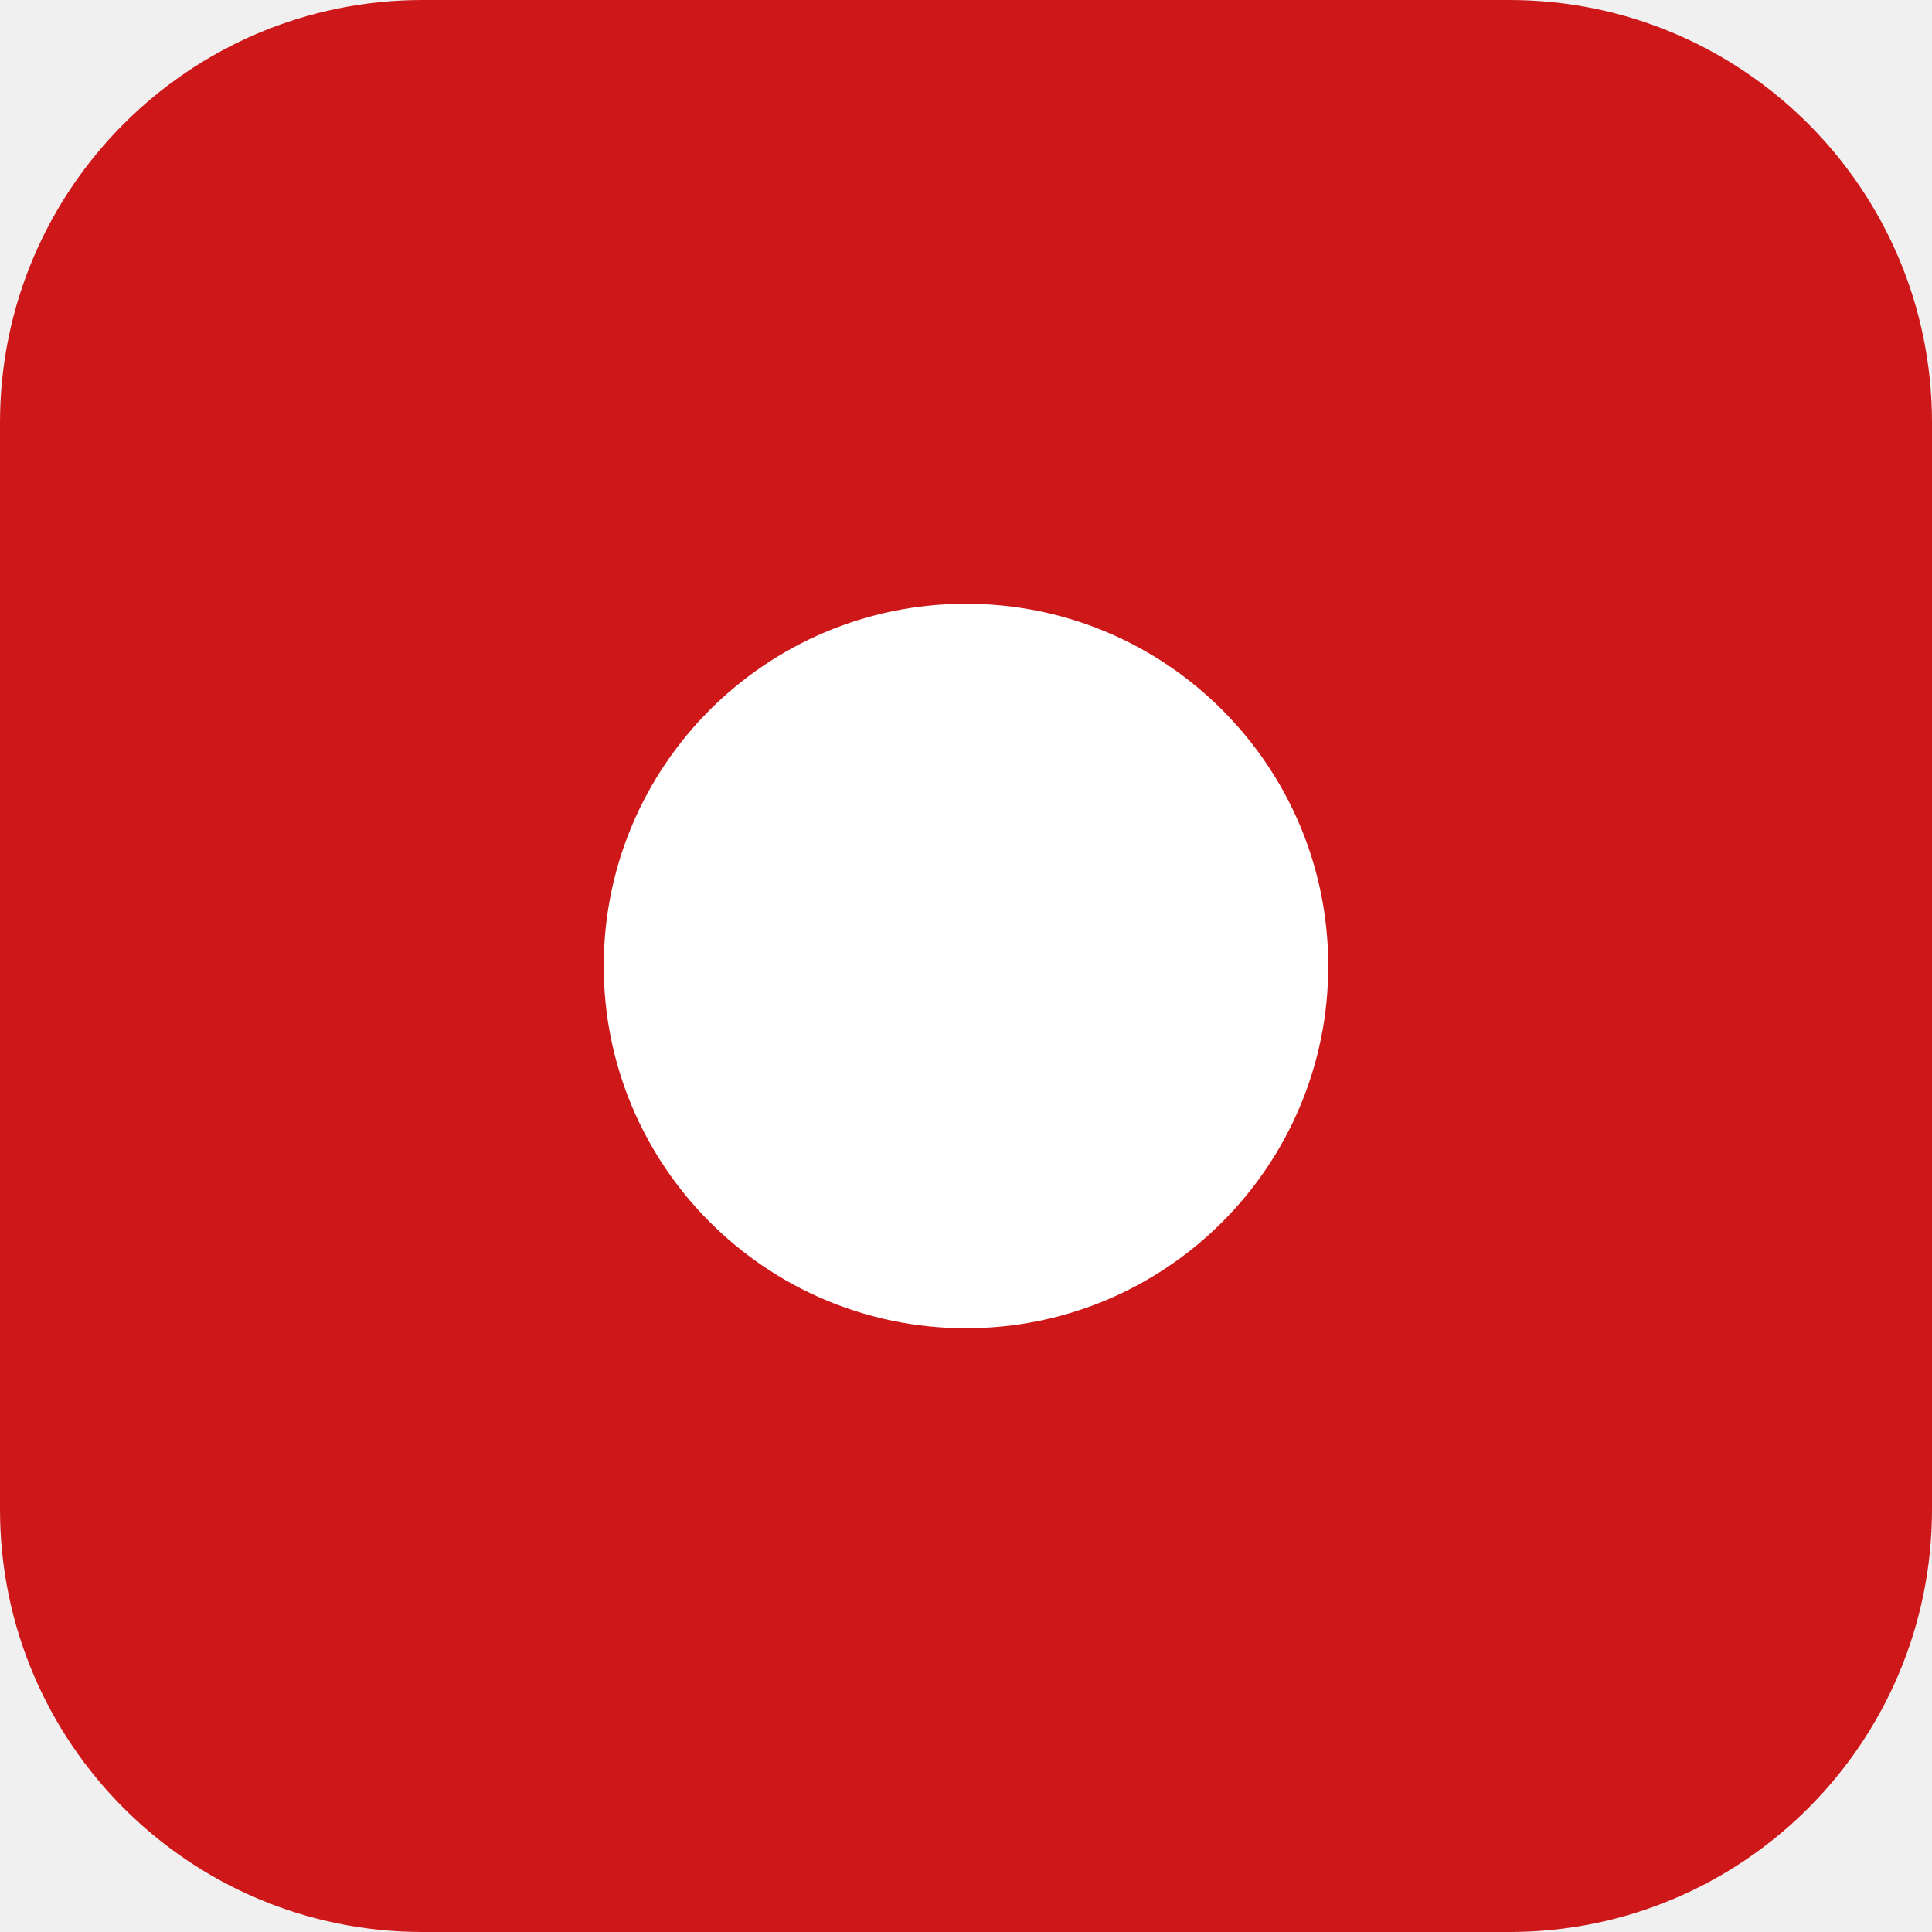
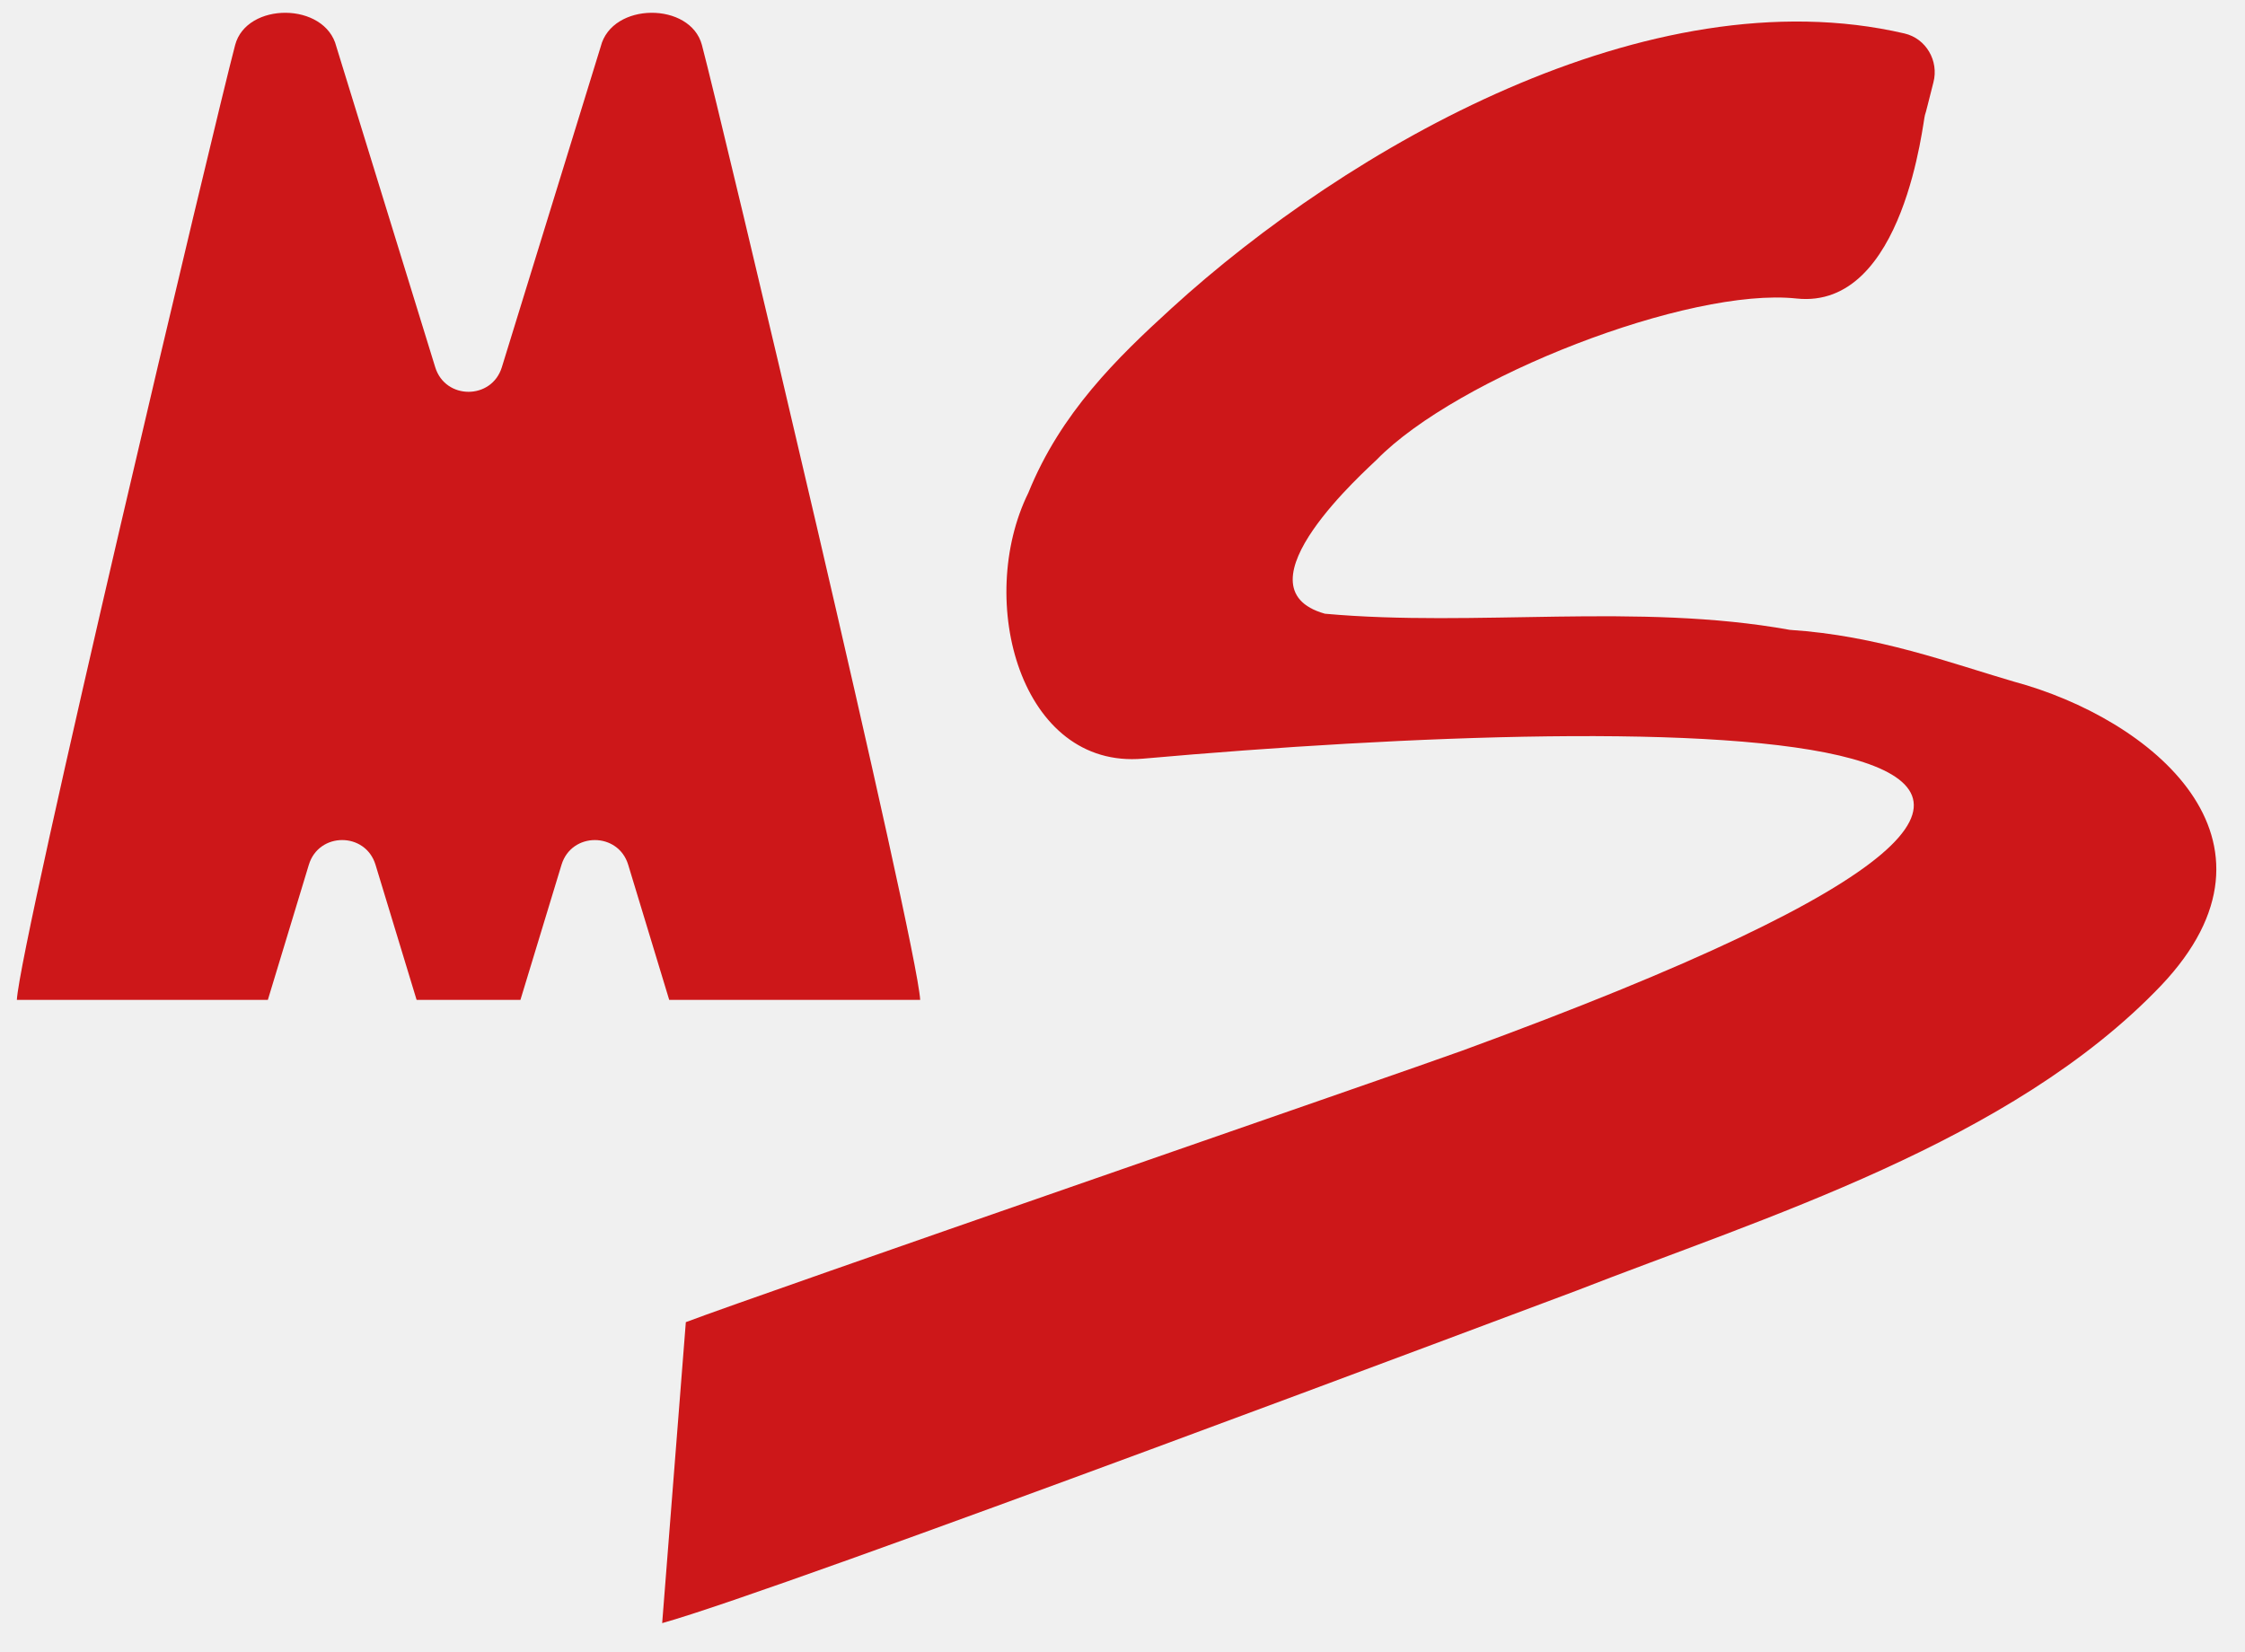
- <svg xmlns="http://www.w3.org/2000/svg" viewBox="0 0 64 64">
-   <rect width="64" height="64" rx="14" fill="#cd1719" />
-   <circle cx="32" cy="32" r="12" fill="#fff" />
+ <svg xmlns="http://www.w3.org/2000/svg" viewBox="271.42 279.46 328.10 241.44">
+   <path fill-rule="nonzero" fill="rgb(80.392%, 9.019%, 9.804%)" fill-opacity="1" d="M 374.004 286.039 C 372.328 279.719 360.852 279.719 359.211 286.277 L 344.762 333.141 C 343.285 337.93 336.504 337.93 335.027 333.141 L 320.578 286.277 C 318.938 279.719 307.461 279.719 305.785 286.039 C 302.992 296.551 274.367 417.031 273.883 425.617 L 310.566 425.617 L 316.555 405.871 C 318.016 401.051 324.836 401.051 326.301 405.867 L 332.305 425.617 L 347.48 425.617 L 353.484 405.867 C 354.949 401.051 361.77 401.055 363.23 405.871 L 369.223 425.617 L 405.902 425.617 C 405.418 417.031 376.797 296.551 374.004 286.039 " />
+   <path fill-rule="nonzero" fill="rgb(80.392%, 9.019%, 9.804%)" fill-opacity="1" d="M 565.711 379.086 C 556.465 376.387 545.828 372.363 533.008 371.531 C 510.762 367.52 487.109 371.164 465.059 369.172 C 451.488 365.371 471.422 347.883 472.621 346.656 C 484.422 334.59 518.25 321.41 533.965 323.094 C 549.828 324.797 552.496 296.68 552.75 296.258 C 552.84 296.109 553.371 293.859 553.984 291.496 C 554.801 288.359 552.914 285.086 549.754 284.352 C 512.371 275.66 468.348 301.062 442.645 324.516 C 434.695 331.766 426.453 339.781 421.715 351.484 C 413.938 367.27 420.582 391.945 438.492 390.355 C 515.871 383.488 621.855 383.043 485.094 433.047 C 477.613 435.785 382.055 468.773 371.652 472.727 C 371.652 472.727 368.195 516.719 368.195 516.719 C 385.621 511.887 496.125 470.23 501.789 468.133 C 529 457.496 565.371 446.469 587.258 423.52 C 607.473 402.199 585.73 384.469 565.711 379.086 " />
</svg>
